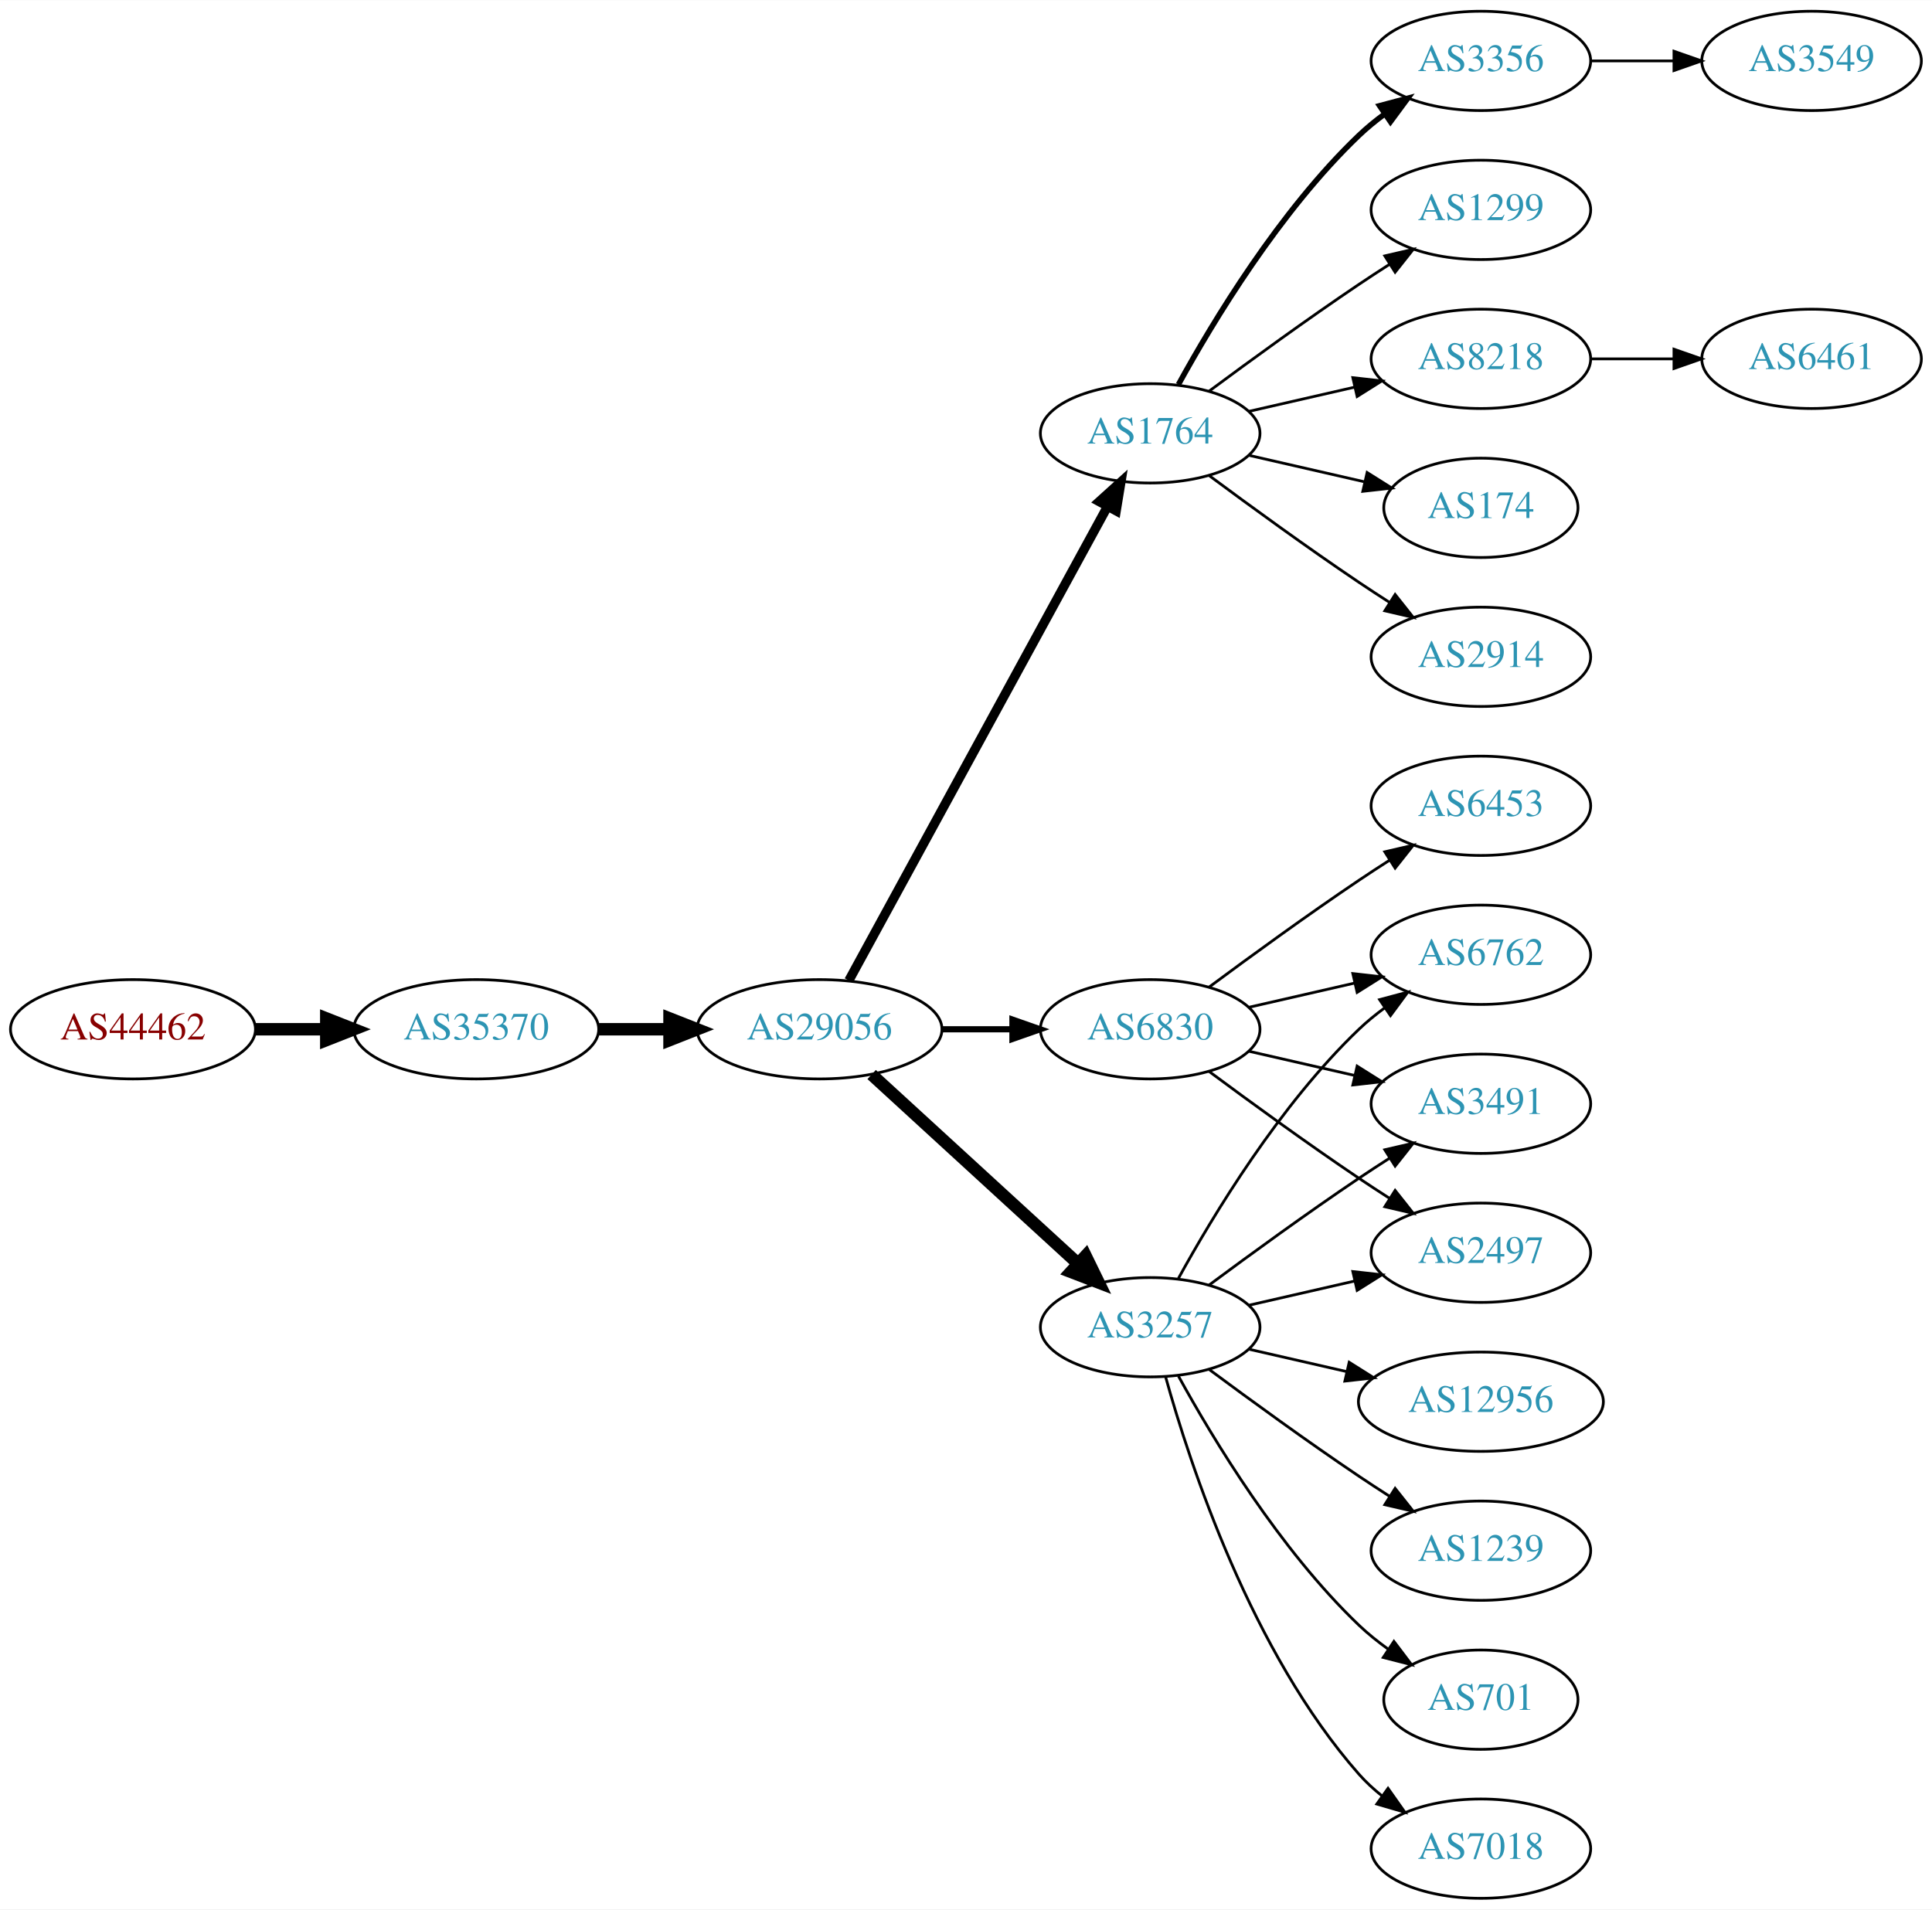
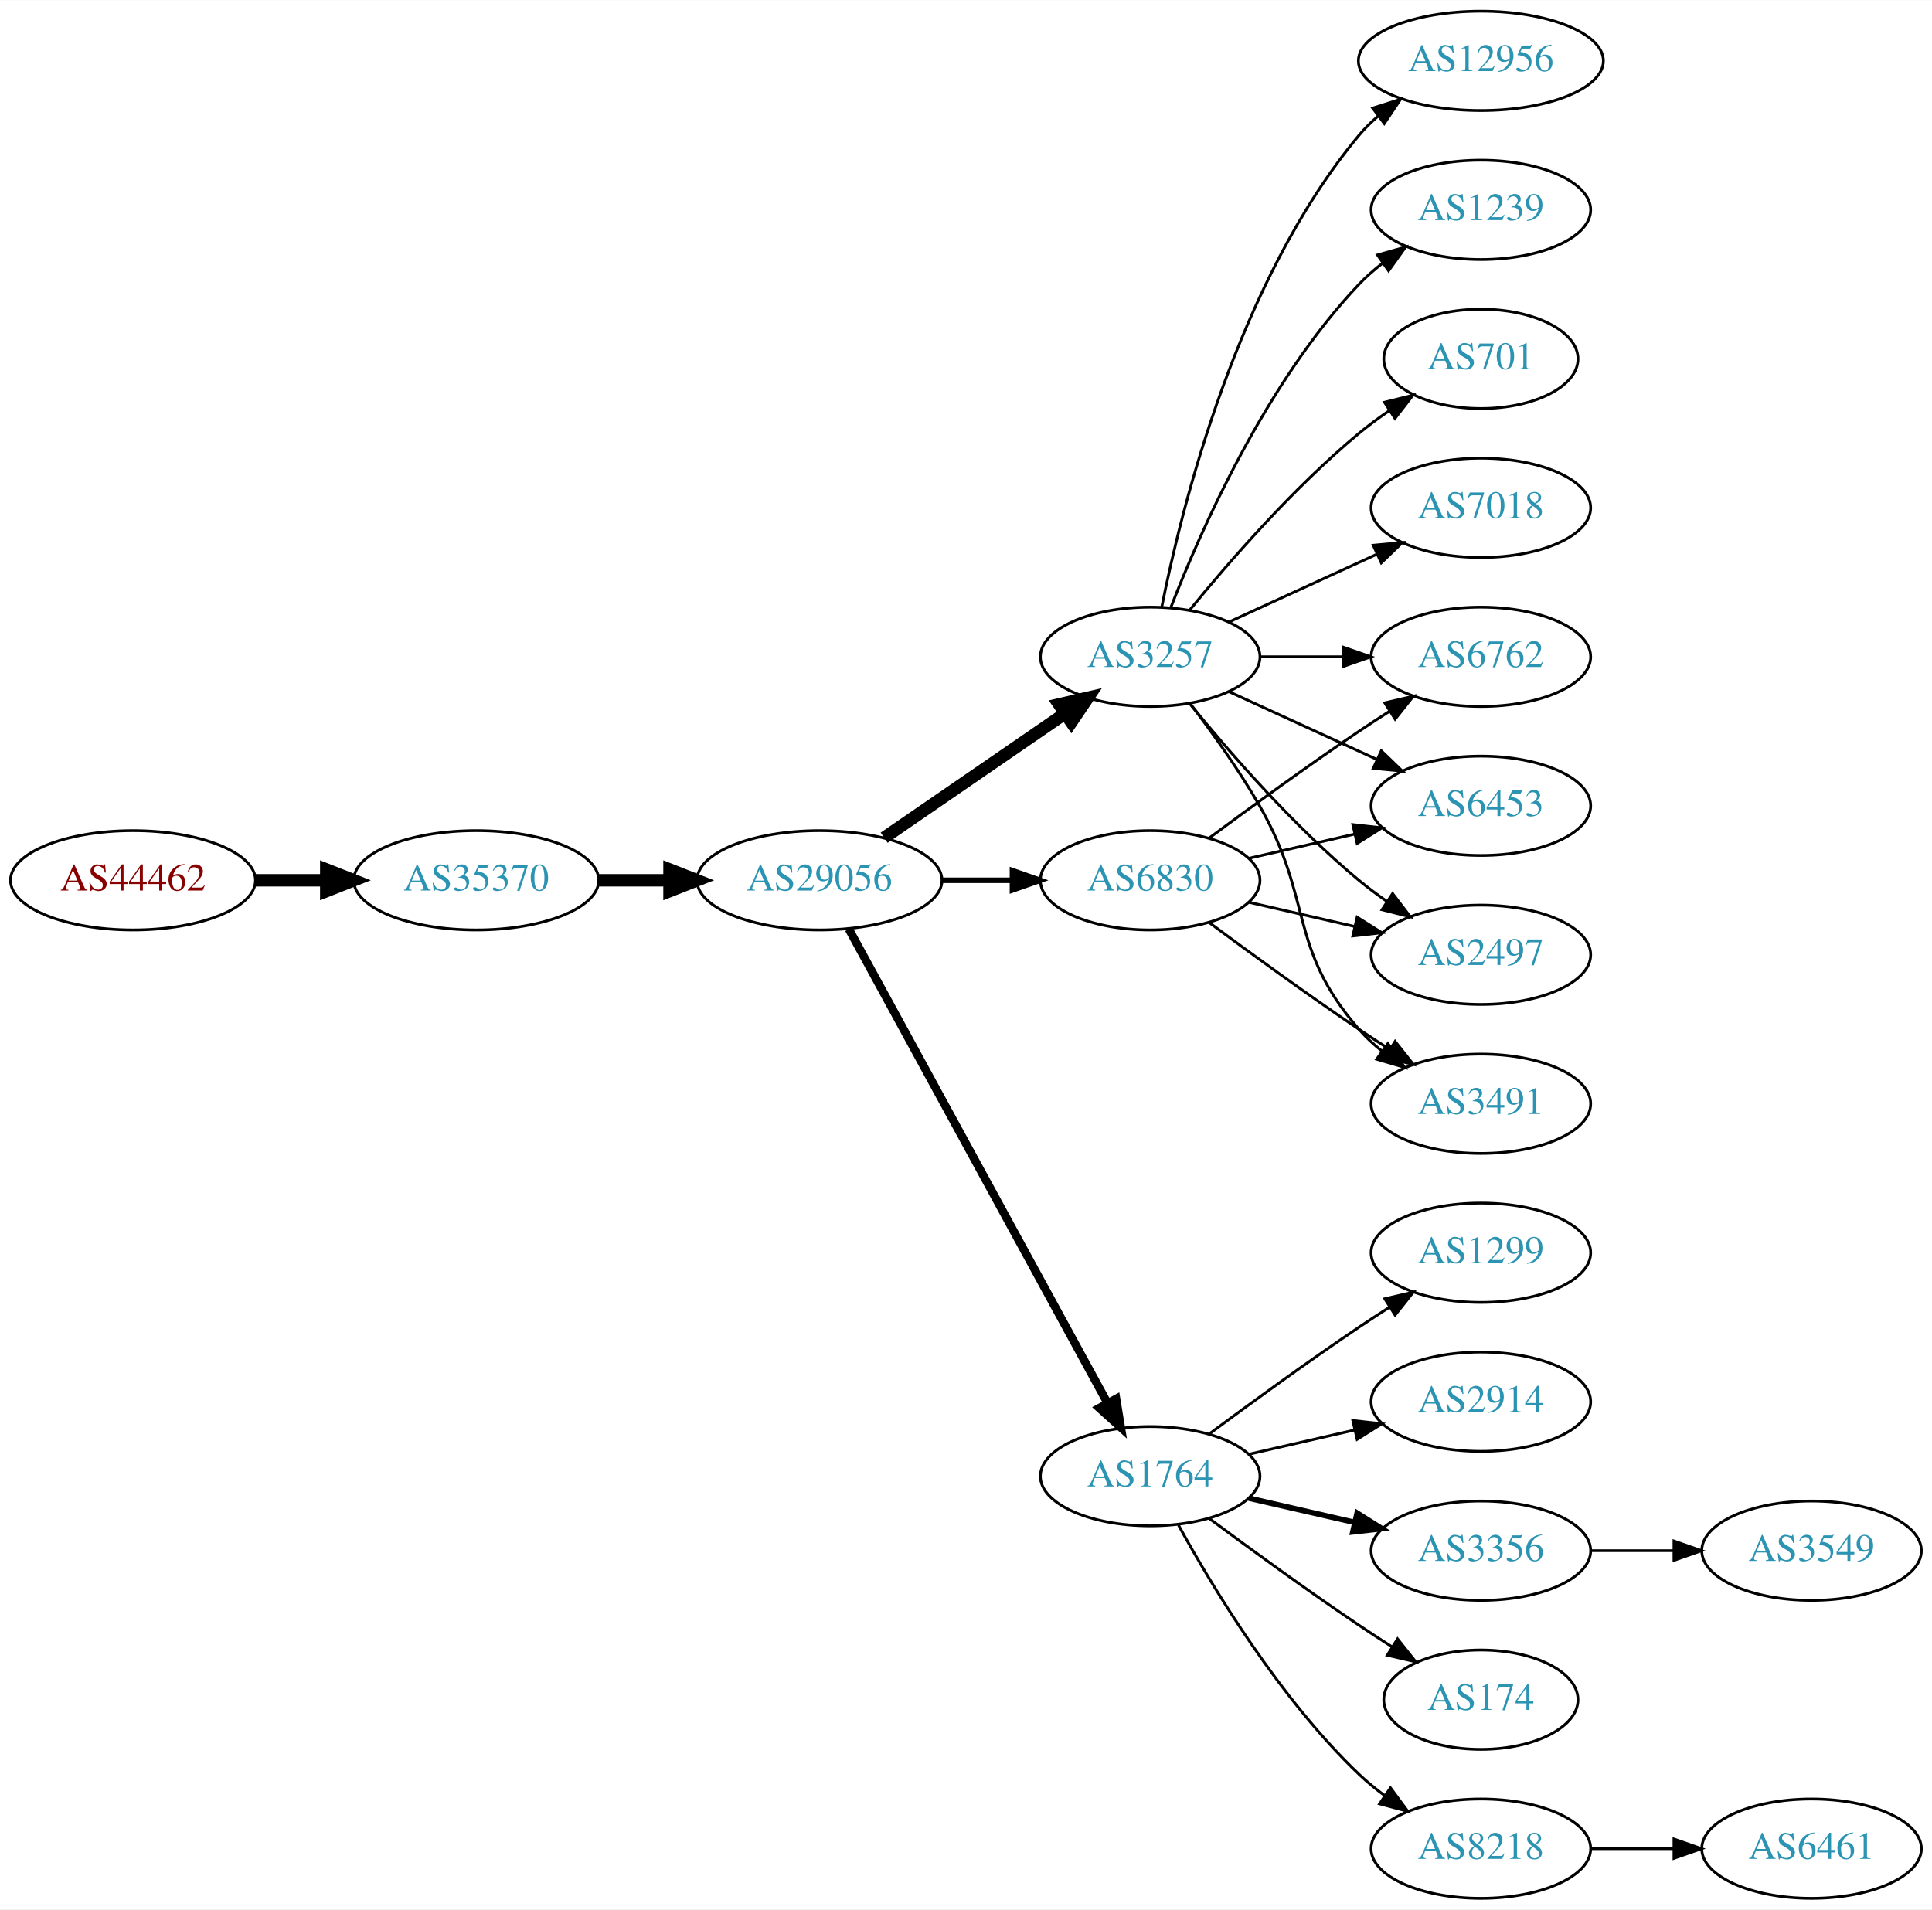
<svg xmlns="http://www.w3.org/2000/svg" xmlns:xlink="http://www.w3.org/1999/xlink" width="700pt" height="692pt" viewBox="0.00 0.00 700.15 692.00">
  <g id="graph0" class="graph" transform="scale(1 1) rotate(0) translate(4 688)">
    <polygon fill="white" stroke="none" points="-4,4 -4,-688 696.155,-688 696.155,4 -4,4" />
    <g id="node1" class="node">
      <g id="a_node1">
        <a xlink:href="/asn/44462" xlink:title="AS44462 ~ Stadtwerke Muerzzuschlag GmbH [AT]">
-           <ellipse fill="#ffffff" stroke="black" cx="44.196" cy="-315" rx="44.393" ry="18" />
-           <text text-anchor="middle" x="44.196" y="-311.3" font-family="Times,serif" font-size="14.00" fill="#880000">AS44462</text>
+           <ellipse fill="#ffffff" stroke="black" cx="44.196" cy="-369" rx="44.393" ry="18" />
+           <text text-anchor="middle" x="44.196" y="-365.3" font-family="Times,serif" font-size="14.00" fill="#880000">AS44462</text>
        </a>
      </g>
    </g>
    <g id="node2" class="node">
      <g id="a_node2">
        <a xlink:href="/asn/35370" xlink:title="AS35370 ~ AINET-AS [AT]">
-           <ellipse fill="#ffffff" stroke="black" cx="168.588" cy="-315" rx="44.393" ry="18" />
-           <text text-anchor="middle" x="168.588" y="-311.3" font-family="Times,serif" font-size="14.00" fill="#2c94b3">AS35370</text>
+           <ellipse fill="#ffffff" stroke="black" cx="168.588" cy="-369" rx="44.393" ry="18" />
+           <text text-anchor="middle" x="168.588" y="-365.3" font-family="Times,serif" font-size="14.00" fill="#2c94b3">AS35370</text>
        </a>
      </g>
    </g>
    <g id="edge1" class="edge">
-       <path fill="none" stroke="black" stroke-width="4.5" d="M88.692,-315C96.898,-315 105.569,-315 114.041,-315" />
-       <polygon fill="black" stroke="black" stroke-width="4.5" points="114.233,-318.938 124.233,-315 114.233,-311.063 114.233,-318.938" />
+       <path fill="none" stroke="black" stroke-width="4.5" d="M88.692,-369C96.898,-369 105.569,-369 114.041,-369" />
+       <polygon fill="black" stroke="black" stroke-width="4.5" points="114.233,-372.938 124.233,-369 114.233,-365.063 114.233,-372.938" />
    </g>
    <g id="node3" class="node">
      <g id="a_node3">
        <a xlink:href="/asn/29056" xlink:title="AS29056 ~ Citycom Telekommunikation GmbH [AT]">
-           <ellipse fill="#ffffff" stroke="black" cx="292.98" cy="-315" rx="44.393" ry="18" />
-           <text text-anchor="middle" x="292.98" y="-311.3" font-family="Times,serif" font-size="14.00" fill="#2c94b3">AS29056</text>
+           <ellipse fill="#ffffff" stroke="black" cx="292.98" cy="-369" rx="44.393" ry="18" />
+           <text text-anchor="middle" x="292.98" y="-365.3" font-family="Times,serif" font-size="14.00" fill="#2c94b3">AS29056</text>
        </a>
      </g>
    </g>
    <g id="edge2" class="edge">
-       <path fill="none" stroke="black" stroke-width="4.5" d="M213.084,-315C221.29,-315 229.961,-315 238.434,-315" />
-       <polygon fill="black" stroke="black" stroke-width="4.5" points="238.625,-318.938 248.625,-315 238.625,-311.063 238.625,-318.938" />
+       <path fill="none" stroke="black" stroke-width="4.5" d="M213.084,-369C221.29,-369 229.961,-369 238.434,-369" />
+       <polygon fill="black" stroke="black" stroke-width="4.5" points="238.625,-372.938 248.625,-369 238.625,-365.063 238.625,-372.938" />
    </g>
    <g id="node4" class="node">
      <g id="a_node4">
-         <a xlink:href="/asn/1764" xlink:title="AS1764 ~ NEXTLAYER-AS [AT]">
-           <ellipse fill="#ffffff" stroke="black" cx="412.823" cy="-531" rx="39.794" ry="18" />
-           <text text-anchor="middle" x="412.823" y="-527.3" font-family="Times,serif" font-size="14.00" fill="#2c94b3">AS1764</text>
+         <a xlink:href="/asn/3257" xlink:title="AS3257 ~ GTT [DE]">
+           <ellipse fill="#ffffff" stroke="black" cx="412.823" cy="-450" rx="39.794" ry="18" />
+           <text text-anchor="middle" x="412.823" y="-446.3" font-family="Times,serif" font-size="14.00" fill="#2c94b3">AS3257</text>
        </a>
      </g>
    </g>
    <g id="edge3" class="edge">
-       <path fill="none" stroke="black" stroke-width="3.375" d="M303.624,-332.676C324.305,-370.584 373.018,-459.873 397.397,-504.559" />
-       <polygon fill="black" stroke="black" stroke-width="3.375" points="394.35,-506.28 402.211,-513.383 400.495,-502.928 394.35,-506.28" />
+       <path fill="none" stroke="black" stroke-width="4.5" d="M316.423,-384.426C335.004,-397.198 361.565,-415.455 381.945,-429.463" />
+       <polygon fill="black" stroke="black" stroke-width="4.5" points="379.788,-432.758 390.259,-435.178 384.249,-426.269 379.788,-432.758" />
    </g>
    <g id="node5" class="node">
      <g id="a_node5">
-         <a xlink:href="/asn/3257" xlink:title="AS3257 ~ GTT [DE]">
-           <ellipse fill="#ffffff" stroke="black" cx="412.823" cy="-207" rx="39.794" ry="18" />
-           <text text-anchor="middle" x="412.823" y="-203.3" font-family="Times,serif" font-size="14.00" fill="#2c94b3">AS3257</text>
+         <a xlink:href="/asn/1764" xlink:title="AS1764 ~ NEXTLAYER-AS [AT]">
+           <ellipse fill="#ffffff" stroke="black" cx="412.823" cy="-153" rx="39.794" ry="18" />
+           <text text-anchor="middle" x="412.823" y="-149.3" font-family="Times,serif" font-size="14.00" fill="#2c94b3">AS1764</text>
        </a>
      </g>
    </g>
    <g id="edge4" class="edge">
-       <path fill="none" stroke="black" stroke-width="4.5" d="M311.878,-298.597C331.806,-280.333 364.164,-250.678 386.641,-230.079" />
-       <polygon fill="black" stroke="black" stroke-width="4.5" points="389.431,-232.863 394.143,-223.203 384.11,-227.057 389.431,-232.863" />
+       <path fill="none" stroke="black" stroke-width="3" d="M303.624,-351.324C324.305,-313.416 373.018,-224.127 397.397,-179.441" />
+       <polygon fill="black" stroke="black" stroke-width="3" points="400.495,-181.072 402.211,-170.617 394.35,-177.72 400.495,-181.072" />
    </g>
    <g id="node6" class="node">
      <g id="a_node6">
        <a xlink:href="/asn/6830" xlink:title="AS6830 ~ LGI-UPC [AT]">
-           <ellipse fill="#ffffff" stroke="black" cx="412.823" cy="-315" rx="39.794" ry="18" />
-           <text text-anchor="middle" x="412.823" y="-311.3" font-family="Times,serif" font-size="14.00" fill="#2c94b3">AS6830</text>
+           <ellipse fill="#ffffff" stroke="black" cx="412.823" cy="-369" rx="39.794" ry="18" />
+           <text text-anchor="middle" x="412.823" y="-365.3" font-family="Times,serif" font-size="14.00" fill="#2c94b3">AS6830</text>
        </a>
      </g>
    </g>
    <g id="edge5" class="edge">
-       <path fill="none" stroke="black" stroke-width="2.25" d="M337.191,-315C345.504,-315 354.267,-315 362.749,-315" />
-       <polygon fill="black" stroke="black" stroke-width="2.25" points="362.908,-318.5 372.908,-315 362.908,-311.5 362.908,-318.5" />
+       <path fill="none" stroke="black" stroke-width="2" d="M337.191,-369C345.504,-369 354.267,-369 362.749,-369" />
+       <polygon fill="black" stroke="black" stroke-width="2" points="362.908,-372.5 372.908,-369 362.908,-365.5 362.908,-372.5" />
    </g>
    <g id="node7" class="node">
      <g id="a_node7">
-         <a xlink:href="/asn/2914" xlink:title="AS2914 ~ NTT America, Inc. [US]">
-           <ellipse fill="#ffffff" stroke="black" cx="532.666" cy="-450" rx="39.794" ry="18" />
-           <text text-anchor="middle" x="532.666" y="-446.3" font-family="Times,serif" font-size="14.00" fill="#2c94b3">AS2914</text>
+         <a xlink:href="/asn/7018" xlink:title="AS7018 ~ AT&amp;T Services, Inc. [US]">
+           <ellipse fill="#ffffff" stroke="black" cx="532.666" cy="-504" rx="39.794" ry="18" />
+           <text text-anchor="middle" x="532.666" y="-500.3" font-family="Times,serif" font-size="14.00" fill="#2c94b3">AS7018</text>
        </a>
      </g>
    </g>
    <g id="edge6" class="edge">
-       <path fill="none" stroke="black" d="M434.153,-515.723C449.016,-504.696 469.76,-489.593 488.469,-477 492.018,-474.611 495.769,-472.161 499.517,-469.758" />
-       <polygon fill="black" stroke="black" points="501.585,-472.591 508.166,-464.288 497.843,-466.675 501.585,-472.591" />
+       <path fill="none" stroke="black" d="M441.452,-462.661C457.409,-469.973 477.679,-479.261 494.962,-487.181" />
+       <polygon fill="black" stroke="black" points="493.661,-490.435 504.21,-491.419 496.577,-484.071 493.661,-490.435" />
    </g>
    <g id="node8" class="node">
      <g id="a_node8">
-         <a xlink:href="/asn/3356" xlink:title="AS3356 ~ Level 3 Parent, LLC [US]">
-           <ellipse fill="#ffffff" stroke="black" cx="532.666" cy="-666" rx="39.794" ry="18" />
-           <text text-anchor="middle" x="532.666" y="-662.3" font-family="Times,serif" font-size="14.00" fill="#2c94b3">AS3356</text>
+         <a xlink:href="/asn/12956" xlink:title="AS12956 ~ TELXIUS [ES]">
+           <ellipse fill="#ffffff" stroke="black" cx="532.666" cy="-666" rx="44.393" ry="18" />
+           <text text-anchor="middle" x="532.666" y="-662.3" font-family="Times,serif" font-size="14.00" fill="#2c94b3">AS12956</text>
        </a>
      </g>
    </g>
    <g id="edge7" class="edge">
-       <path fill="none" stroke="black" stroke-width="2" d="M423.064,-548.713C435.61,-571.561 459.787,-611.611 488.469,-639 491.338,-641.739 494.527,-644.347 497.836,-646.785" />
-       <polygon fill="black" stroke="black" stroke-width="2" points="495.959,-649.742 506.195,-652.477 499.899,-643.956 495.959,-649.742" />
+       <path fill="none" stroke="black" d="M417.022,-468.073C424.185,-504.141 444.46,-586.125 488.469,-639 490.563,-641.515 492.953,-643.867 495.511,-646.051" />
+       <polygon fill="black" stroke="black" points="493.46,-648.887 503.559,-652.091 497.662,-643.289 493.46,-648.887" />
    </g>
    <g id="node9" class="node">
      <g id="a_node9">
-         <a xlink:href="/asn/1299" xlink:title="AS1299 ~ Telia Carrier [EU]">
+         <a xlink:href="/asn/1239" xlink:title="AS1239 ~ Sprint [US]">
          <ellipse fill="#ffffff" stroke="black" cx="532.666" cy="-612" rx="39.794" ry="18" />
-           <text text-anchor="middle" x="532.666" y="-608.3" font-family="Times,serif" font-size="14.00" fill="#2c94b3">AS1299</text>
+           <text text-anchor="middle" x="532.666" y="-608.3" font-family="Times,serif" font-size="14.00" fill="#2c94b3">AS1239</text>
        </a>
      </g>
    </g>
    <g id="edge8" class="edge">
-       <path fill="none" stroke="black" d="M434.153,-546.277C449.016,-557.304 469.76,-572.407 488.469,-585 492.018,-587.389 495.769,-589.839 499.517,-592.242" />
-       <polygon fill="black" stroke="black" points="497.843,-595.325 508.166,-597.712 501.585,-589.409 497.843,-595.325" />
+       <path fill="none" stroke="black" d="M420.346,-467.994C431.097,-495.728 454.754,-549.429 488.469,-585 491.055,-587.728 493.973,-590.294 497.041,-592.677" />
+       <polygon fill="black" stroke="black" points="495.195,-595.658 505.389,-598.543 499.219,-589.93 495.195,-595.658" />
    </g>
    <g id="node10" class="node">
      <g id="a_node10">
-         <a xlink:href="/asn/8218" xlink:title="AS8218 ~ legacy Neotelecoms [FR]">
-           <ellipse fill="#ffffff" stroke="black" cx="532.666" cy="-558" rx="39.794" ry="18" />
-           <text text-anchor="middle" x="532.666" y="-554.3" font-family="Times,serif" font-size="14.00" fill="#2c94b3">AS8218</text>
+         <a xlink:href="/asn/6453" xlink:title="AS6453 ~ TATA COMMUNICATIONS (AMERICA) INC [US]">
+           <ellipse fill="#ffffff" stroke="black" cx="532.666" cy="-396" rx="39.794" ry="18" />
+           <text text-anchor="middle" x="532.666" y="-392.3" font-family="Times,serif" font-size="14.00" fill="#2c94b3">AS6453</text>
        </a>
      </g>
    </g>
    <g id="edge9" class="edge">
-       <path fill="none" stroke="black" d="M448.542,-538.955C460.542,-541.704 474.163,-544.825 486.856,-547.733" />
-       <polygon fill="black" stroke="black" points="486.258,-551.187 496.787,-550.009 487.821,-544.364 486.258,-551.187" />
+       <path fill="none" stroke="black" d="M441.452,-437.339C457.409,-430.027 477.679,-420.739 494.962,-412.819" />
+       <polygon fill="black" stroke="black" points="496.577,-415.929 504.21,-408.581 493.661,-409.565 496.577,-415.929" />
    </g>
    <g id="node11" class="node">
      <g id="a_node11">
-         <a xlink:href="/asn/174" xlink:title="AS174 ~ Cogent Communications [US]">
-           <ellipse fill="#ffffff" stroke="black" cx="532.666" cy="-504" rx="35.194" ry="18" />
-           <text text-anchor="middle" x="532.666" y="-500.3" font-family="Times,serif" font-size="14.00" fill="#2c94b3">AS174</text>
+         <a xlink:href="/asn/2497" xlink:title="AS2497 ~ Internet Initiative Japan Inc. [JP]">
+           <ellipse fill="#ffffff" stroke="black" cx="532.666" cy="-342" rx="39.794" ry="18" />
+           <text text-anchor="middle" x="532.666" y="-338.3" font-family="Times,serif" font-size="14.00" fill="#2c94b3">AS2497</text>
        </a>
      </g>
    </g>
    <g id="edge10" class="edge">
-       <path fill="none" stroke="black" d="M448.542,-523.045C461.635,-520.045 476.657,-516.604 490.298,-513.478" />
-       <polygon fill="black" stroke="black" points="491.439,-516.807 500.405,-511.162 489.876,-509.984 491.439,-516.807" />
+       <path fill="none" stroke="black" d="M427.242,-432.935C441.357,-415.625 464.771,-388.655 488.469,-369 491.686,-366.332 495.186,-363.73 498.757,-361.259" />
+       <polygon fill="black" stroke="black" points="500.68,-364.183 507.113,-355.764 496.835,-358.334 500.68,-364.183" />
    </g>
    <g id="node12" class="node">
      <g id="a_node12">
-         <a xlink:href="/asn/6762" xlink:title="AS6762 ~ TELECOM ITALIA SPARKLE S.p.A. [IT]">
-           <ellipse fill="#ffffff" stroke="black" cx="532.666" cy="-342" rx="39.794" ry="18" />
-           <text text-anchor="middle" x="532.666" y="-338.3" font-family="Times,serif" font-size="14.00" fill="#2c94b3">AS6762</text>
+         <a xlink:href="/asn/701" xlink:title="AS701 ~ UUNET [US]">
+           <ellipse fill="#ffffff" stroke="black" cx="532.666" cy="-558" rx="35.194" ry="18" />
+           <text text-anchor="middle" x="532.666" y="-554.3" font-family="Times,serif" font-size="14.00" fill="#2c94b3">AS701</text>
        </a>
      </g>
    </g>
    <g id="edge11" class="edge">
-       <path fill="none" stroke="black" d="M423.064,-224.713C435.61,-247.561 459.787,-287.611 488.469,-315 491.338,-317.739 494.527,-320.347 497.836,-322.785" />
-       <polygon fill="black" stroke="black" points="495.959,-325.742 506.195,-328.477 499.899,-319.956 495.959,-325.742" />
+       <path fill="none" stroke="black" d="M427.242,-467.065C441.357,-484.375 464.771,-511.345 488.469,-531 491.933,-533.872 495.725,-536.669 499.58,-539.308" />
+       <polygon fill="black" stroke="black" points="497.722,-542.275 508.012,-544.797 501.541,-536.408 497.722,-542.275" />
    </g>
    <g id="node13" class="node">
      <g id="a_node13">
        <a xlink:href="/asn/3491" xlink:title="AS3491 ~ PCCW Global, Inc. [US]">
          <ellipse fill="#ffffff" stroke="black" cx="532.666" cy="-288" rx="39.794" ry="18" />
          <text text-anchor="middle" x="532.666" y="-284.3" font-family="Times,serif" font-size="14.00" fill="#2c94b3">AS3491</text>
        </a>
      </g>
    </g>
    <g id="edge12" class="edge">
-       <path fill="none" stroke="black" d="M434.153,-222.277C449.016,-233.304 469.76,-248.407 488.469,-261 492.018,-263.389 495.769,-265.839 499.517,-268.242" />
-       <polygon fill="black" stroke="black" points="497.843,-271.325 508.166,-273.712 501.585,-265.409 497.843,-271.325" />
+       <path fill="none" stroke="black" d="M427.284,-433.087C435.177,-422.73 445.027,-409.008 452.469,-396 472.034,-361.806 462.635,-344.742 488.469,-315 490.934,-312.162 493.771,-309.523 496.789,-307.094" />
+       <polygon fill="black" stroke="black" points="498.975,-309.833 505.067,-301.164 494.899,-304.142 498.975,-309.833" />
    </g>
    <g id="node14" class="node">
      <g id="a_node14">
-         <a xlink:href="/asn/7018" xlink:title="AS7018 ~ AT&amp;T Services, Inc. [US]">
-           <ellipse fill="#ffffff" stroke="black" cx="532.666" cy="-18" rx="39.794" ry="18" />
-           <text text-anchor="middle" x="532.666" y="-14.3" font-family="Times,serif" font-size="14.00" fill="#2c94b3">AS7018</text>
+         <a xlink:href="/asn/6762" xlink:title="AS6762 ~ TELECOM ITALIA SPARKLE S.p.A. [IT]">
+           <ellipse fill="#ffffff" stroke="black" cx="532.666" cy="-450" rx="39.794" ry="18" />
+           <text text-anchor="middle" x="532.666" y="-446.3" font-family="Times,serif" font-size="14.00" fill="#2c94b3">AS6762</text>
        </a>
      </g>
    </g>
    <g id="edge13" class="edge">
-       <path fill="none" stroke="black" d="M418.396,-189.054C427.302,-157.005 449.586,-89.158 488.469,-45 490.953,-42.179 493.803,-39.551 496.829,-37.129" />
-       <polygon fill="black" stroke="black" points="499.014,-39.869 505.118,-31.209 494.946,-34.172 499.014,-39.869" />
+       <path fill="none" stroke="black" d="M452.736,-450C462.289,-450 472.639,-450 482.601,-450" />
+       <polygon fill="black" stroke="black" points="482.794,-453.5 492.794,-450 482.794,-446.5 482.794,-453.5" />
    </g>
    <g id="node15" class="node">
      <g id="a_node15">
-         <a xlink:href="/asn/12956" xlink:title="AS12956 ~ TELXIUS [ES]">
-           <ellipse fill="#ffffff" stroke="black" cx="532.666" cy="-180" rx="44.393" ry="18" />
-           <text text-anchor="middle" x="532.666" y="-176.3" font-family="Times,serif" font-size="14.00" fill="#2c94b3">AS12956</text>
+         <a xlink:href="/asn/8218" xlink:title="AS8218 ~ legacy Neotelecoms [FR]">
+           <ellipse fill="#ffffff" stroke="black" cx="532.666" cy="-18" rx="39.794" ry="18" />
+           <text text-anchor="middle" x="532.666" y="-14.3" font-family="Times,serif" font-size="14.00" fill="#2c94b3">AS8218</text>
        </a>
      </g>
    </g>
    <g id="edge14" class="edge">
-       <path fill="none" stroke="black" d="M448.542,-199.045C459.681,-196.493 472.216,-193.621 484.109,-190.896" />
-       <polygon fill="black" stroke="black" points="484.938,-194.297 493.903,-188.652 483.374,-187.474 484.938,-194.297" />
+       <path fill="none" stroke="black" d="M423.064,-135.287C435.61,-112.439 459.787,-72.389 488.469,-45 491.338,-42.261 494.527,-39.653 497.836,-37.215" />
+       <polygon fill="black" stroke="black" points="499.899,-40.044 506.195,-31.523 495.959,-34.258 499.899,-40.044" />
    </g>
    <g id="node16" class="node">
      <g id="a_node16">
-         <a xlink:href="/asn/1239" xlink:title="AS1239 ~ Sprint [US]">
-           <ellipse fill="#ffffff" stroke="black" cx="532.666" cy="-126" rx="39.794" ry="18" />
-           <text text-anchor="middle" x="532.666" y="-122.3" font-family="Times,serif" font-size="14.00" fill="#2c94b3">AS1239</text>
+         <a xlink:href="/asn/1299" xlink:title="AS1299 ~ Telia Carrier [EU]">
+           <ellipse fill="#ffffff" stroke="black" cx="532.666" cy="-234" rx="39.794" ry="18" />
+           <text text-anchor="middle" x="532.666" y="-230.3" font-family="Times,serif" font-size="14.00" fill="#2c94b3">AS1299</text>
        </a>
      </g>
    </g>
    <g id="edge15" class="edge">
-       <path fill="none" stroke="black" d="M434.153,-191.723C449.016,-180.696 469.76,-165.593 488.469,-153 492.018,-150.611 495.769,-148.161 499.517,-145.758" />
-       <polygon fill="black" stroke="black" points="501.585,-148.591 508.166,-140.288 497.843,-142.675 501.585,-148.591" />
+       <path fill="none" stroke="black" d="M434.153,-168.277C449.016,-179.304 469.76,-194.407 488.469,-207 492.018,-209.389 495.769,-211.839 499.517,-214.242" />
+       <polygon fill="black" stroke="black" points="497.843,-217.325 508.166,-219.712 501.585,-211.409 497.843,-217.325" />
    </g>
    <g id="node17" class="node">
      <g id="a_node17">
-         <a xlink:href="/asn/701" xlink:title="AS701 ~ UUNET [US]">
-           <ellipse fill="#ffffff" stroke="black" cx="532.666" cy="-72" rx="35.194" ry="18" />
-           <text text-anchor="middle" x="532.666" y="-68.3" font-family="Times,serif" font-size="14.00" fill="#2c94b3">AS701</text>
+         <a xlink:href="/asn/2914" xlink:title="AS2914 ~ NTT America, Inc. [US]">
+           <ellipse fill="#ffffff" stroke="black" cx="532.666" cy="-180" rx="39.794" ry="18" />
+           <text text-anchor="middle" x="532.666" y="-176.3" font-family="Times,serif" font-size="14.00" fill="#2c94b3">AS2914</text>
        </a>
      </g>
    </g>
    <g id="edge16" class="edge">
-       <path fill="none" stroke="black" d="M423.064,-189.287C435.61,-166.439 459.787,-126.389 488.469,-99 491.723,-95.893 495.39,-92.954 499.177,-90.24" />
-       <polygon fill="black" stroke="black" points="501.154,-93.128 507.545,-84.678 497.279,-87.299 501.154,-93.128" />
+       <path fill="none" stroke="black" d="M448.542,-160.955C460.542,-163.704 474.163,-166.825 486.856,-169.733" />
+       <polygon fill="black" stroke="black" points="486.258,-173.187 496.787,-172.009 487.821,-166.364 486.258,-173.187" />
    </g>
    <g id="node18" class="node">
      <g id="a_node18">
-         <a xlink:href="/asn/2497" xlink:title="AS2497 ~ Internet Initiative Japan Inc. [JP]">
-           <ellipse fill="#ffffff" stroke="black" cx="532.666" cy="-234" rx="39.794" ry="18" />
-           <text text-anchor="middle" x="532.666" y="-230.3" font-family="Times,serif" font-size="14.00" fill="#2c94b3">AS2497</text>
+         <a xlink:href="/asn/3356" xlink:title="AS3356 ~ Level 3 Parent, LLC [US]">
+           <ellipse fill="#ffffff" stroke="black" cx="532.666" cy="-126" rx="39.794" ry="18" />
+           <text text-anchor="middle" x="532.666" y="-122.3" font-family="Times,serif" font-size="14.00" fill="#2c94b3">AS3356</text>
        </a>
      </g>
    </g>
    <g id="edge17" class="edge">
-       <path fill="none" stroke="black" d="M448.542,-214.955C460.542,-217.704 474.163,-220.825 486.856,-223.733" />
-       <polygon fill="black" stroke="black" points="486.258,-227.187 496.787,-226.009 487.821,-220.364 486.258,-227.187" />
+       <path fill="none" stroke="black" stroke-width="2" d="M448.542,-145.045C460.542,-142.296 474.163,-139.175 486.856,-136.267" />
+       <polygon fill="black" stroke="black" stroke-width="2" points="487.821,-139.636 496.787,-133.991 486.258,-132.813 487.821,-139.636" />
+     </g>
+     <g id="node19" class="node">
+       <g id="a_node19">
+         <a xlink:href="/asn/174" xlink:title="AS174 ~ Cogent Communications [US]">
+           <ellipse fill="#ffffff" stroke="black" cx="532.666" cy="-72" rx="35.194" ry="18" />
+           <text text-anchor="middle" x="532.666" y="-68.3" font-family="Times,serif" font-size="14.00" fill="#2c94b3">AS174</text>
+         </a>
+       </g>
+     </g>
+     <g id="edge18" class="edge">
+       <path fill="none" stroke="black" d="M434.153,-137.723C449.016,-126.696 469.76,-111.593 488.469,-99 492.287,-96.43 496.337,-93.79 500.367,-91.214" />
+       <polygon fill="black" stroke="black" points="502.471,-94.025 509.061,-85.729 498.736,-88.105 502.471,-94.025" />
    </g>
    <g id="edge21" class="edge">
-       <path fill="none" stroke="black" d="M448.542,-322.955C460.542,-325.704 474.163,-328.825 486.856,-331.733" />
-       <polygon fill="black" stroke="black" points="486.258,-335.187 496.787,-334.009 487.821,-328.364 486.258,-335.187" />
+       <path fill="none" stroke="black" d="M448.542,-376.955C460.542,-379.704 474.163,-382.825 486.856,-385.733" />
+       <polygon fill="black" stroke="black" points="486.258,-389.187 496.787,-388.009 487.821,-382.364 486.258,-389.187" />
    </g>
    <g id="edge22" class="edge">
-       <path fill="none" stroke="black" d="M448.542,-307.045C460.542,-304.296 474.163,-301.175 486.856,-298.267" />
-       <polygon fill="black" stroke="black" points="487.821,-301.636 496.787,-295.991 486.258,-294.813 487.821,-301.636" />
-     </g>
-     <g id="edge19" class="edge">
-       <path fill="none" stroke="black" d="M434.153,-299.723C449.016,-288.696 469.76,-273.593 488.469,-261 492.018,-258.611 495.769,-256.161 499.517,-253.758" />
-       <polygon fill="black" stroke="black" points="501.585,-256.591 508.166,-248.288 497.843,-250.675 501.585,-256.591" />
+       <path fill="none" stroke="black" d="M448.542,-361.045C460.542,-358.296 474.163,-355.175 486.856,-352.267" />
+       <polygon fill="black" stroke="black" points="487.821,-355.636 496.787,-349.991 486.258,-348.813 487.821,-355.636" />
+     </g>
+     <g id="edge23" class="edge">
+       <path fill="none" stroke="black" d="M434.153,-353.723C449.016,-342.696 469.76,-327.593 488.469,-315 492.018,-312.611 495.769,-310.161 499.517,-307.758" />
+       <polygon fill="black" stroke="black" points="501.585,-310.591 508.166,-302.288 497.843,-304.675 501.585,-310.591" />
+     </g>
+     <g id="edge20" class="edge">
+       <path fill="none" stroke="black" d="M434.153,-384.277C449.016,-395.304 469.76,-410.407 488.469,-423 492.018,-425.389 495.769,-427.839 499.517,-430.242" />
+       <polygon fill="black" stroke="black" points="497.843,-433.325 508.166,-435.712 501.585,-427.409 497.843,-433.325" />
    </g>
    <g id="node20" class="node">
      <g id="a_node20">
-         <a xlink:href="/asn/6453" xlink:title="AS6453 ~ TATA COMMUNICATIONS (AMERICA) INC [US]">
-           <ellipse fill="#ffffff" stroke="black" cx="532.666" cy="-396" rx="39.794" ry="18" />
-           <text text-anchor="middle" x="532.666" y="-392.3" font-family="Times,serif" font-size="14.00" fill="#2c94b3">AS6453</text>
-         </a>
-       </g>
-     </g>
-     <g id="edge20" class="edge">
-       <path fill="none" stroke="black" d="M434.153,-330.277C449.016,-341.304 469.76,-356.407 488.469,-369 492.018,-371.389 495.769,-373.839 499.517,-376.242" />
-       <polygon fill="black" stroke="black" points="497.843,-379.325 508.166,-381.712 501.585,-373.409 497.843,-379.325" />
-     </g>
-     <g id="node19" class="node">
-       <g id="a_node19">
-         <a xlink:href="/asn/3549" xlink:title="AS3549 ~ Level 3 Parent, LLC [US]">
-           <ellipse fill="#ffffff" stroke="black" cx="652.508" cy="-666" rx="39.794" ry="18" />
-           <text text-anchor="middle" x="652.508" y="-662.3" font-family="Times,serif" font-size="14.00" fill="#2c94b3">AS3549</text>
-         </a>
-       </g>
-     </g>
-     <g id="edge18" class="edge">
-       <path fill="none" stroke="black" d="M572.578,-666C582.131,-666 592.481,-666 602.444,-666" />
-       <polygon fill="black" stroke="black" points="602.636,-669.5 612.636,-666 602.636,-662.5 602.636,-669.5" />
+         <a xlink:href="/asn/6461" xlink:title="AS6461 ~ Zayo Bandwidth [US]">
+           <ellipse fill="#ffffff" stroke="black" cx="652.508" cy="-18" rx="39.794" ry="18" />
+           <text text-anchor="middle" x="652.508" y="-14.3" font-family="Times,serif" font-size="14.00" fill="#2c94b3">AS6461</text>
+         </a>
+       </g>
+     </g>
+     <g id="edge19" class="edge">
+       <path fill="none" stroke="black" d="M572.578,-18C582.131,-18 592.481,-18 602.444,-18" />
+       <polygon fill="black" stroke="black" points="602.636,-21.5 612.636,-18 602.636,-14.5 602.636,-21.5" />
    </g>
    <g id="node21" class="node">
      <g id="a_node21">
-         <a xlink:href="/asn/6461" xlink:title="AS6461 ~ Zayo Bandwidth [US]">
-           <ellipse fill="#ffffff" stroke="black" cx="652.508" cy="-558" rx="39.794" ry="18" />
-           <text text-anchor="middle" x="652.508" y="-554.3" font-family="Times,serif" font-size="14.00" fill="#2c94b3">AS6461</text>
-         </a>
-       </g>
-     </g>
-     <g id="edge23" class="edge">
-       <path fill="none" stroke="black" d="M572.578,-558C582.131,-558 592.481,-558 602.444,-558" />
-       <polygon fill="black" stroke="black" points="602.636,-561.5 612.636,-558 602.636,-554.5 602.636,-561.5" />
+         <a xlink:href="/asn/3549" xlink:title="AS3549 ~ Level 3 Parent, LLC [US]">
+           <ellipse fill="#ffffff" stroke="black" cx="652.508" cy="-126" rx="39.794" ry="18" />
+           <text text-anchor="middle" x="652.508" y="-122.3" font-family="Times,serif" font-size="14.00" fill="#2c94b3">AS3549</text>
+         </a>
+       </g>
+     </g>
+     <g id="edge24" class="edge">
+       <path fill="none" stroke="black" d="M572.578,-126C582.131,-126 592.481,-126 602.444,-126" />
+       <polygon fill="black" stroke="black" points="602.636,-129.5 612.636,-126 602.636,-122.5 602.636,-129.5" />
    </g>
  </g>
</svg>
